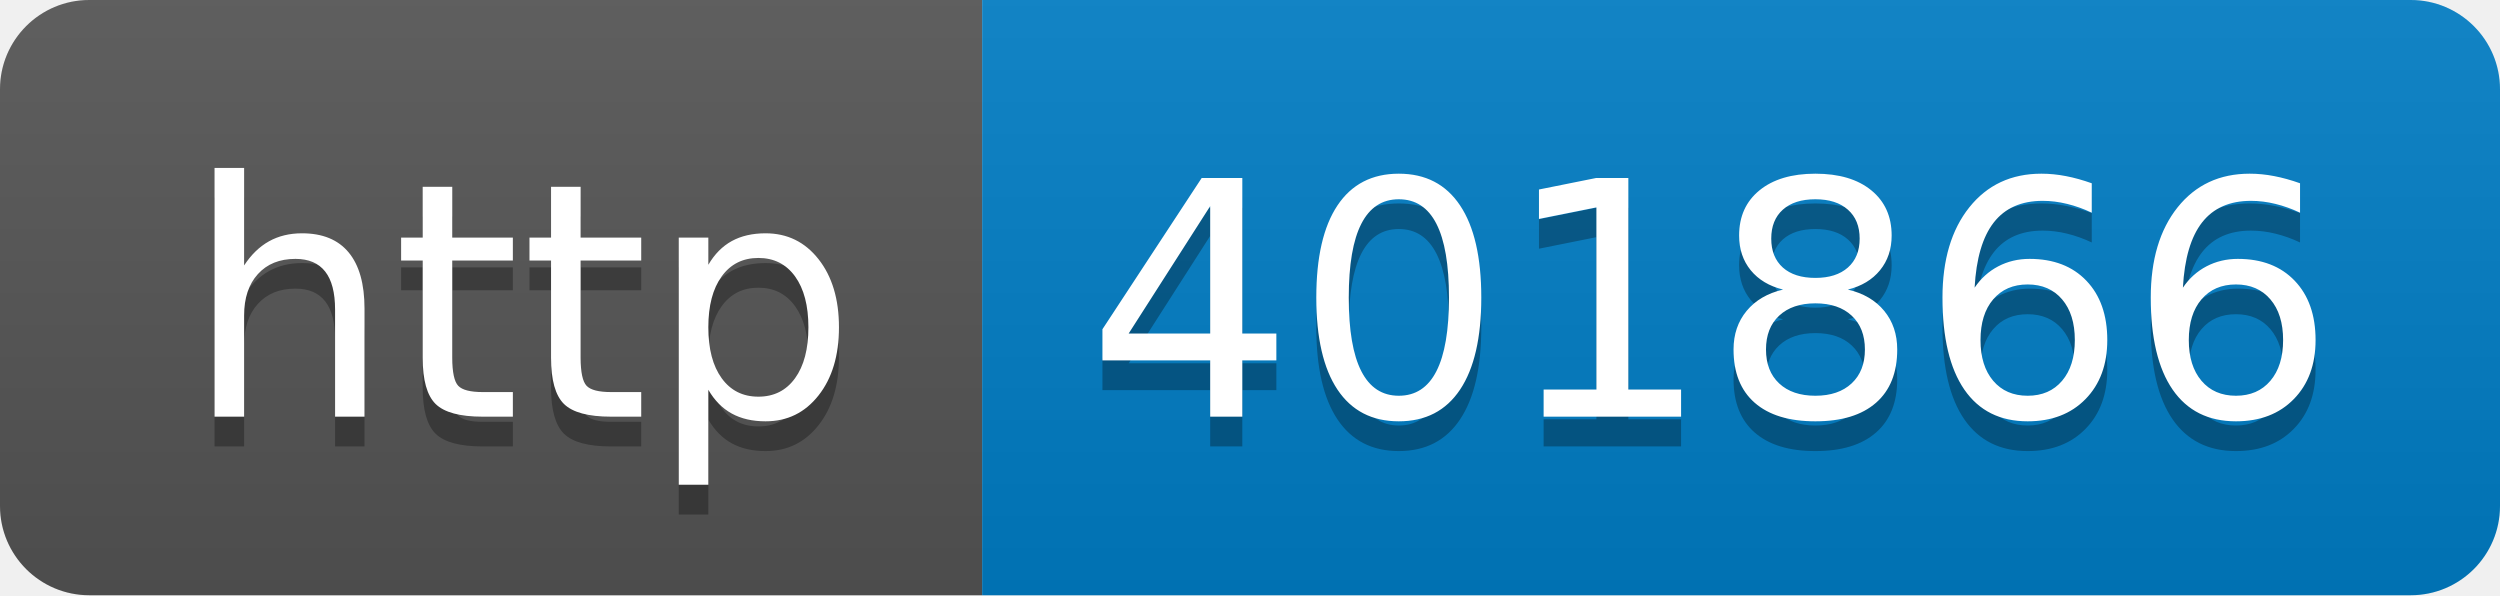
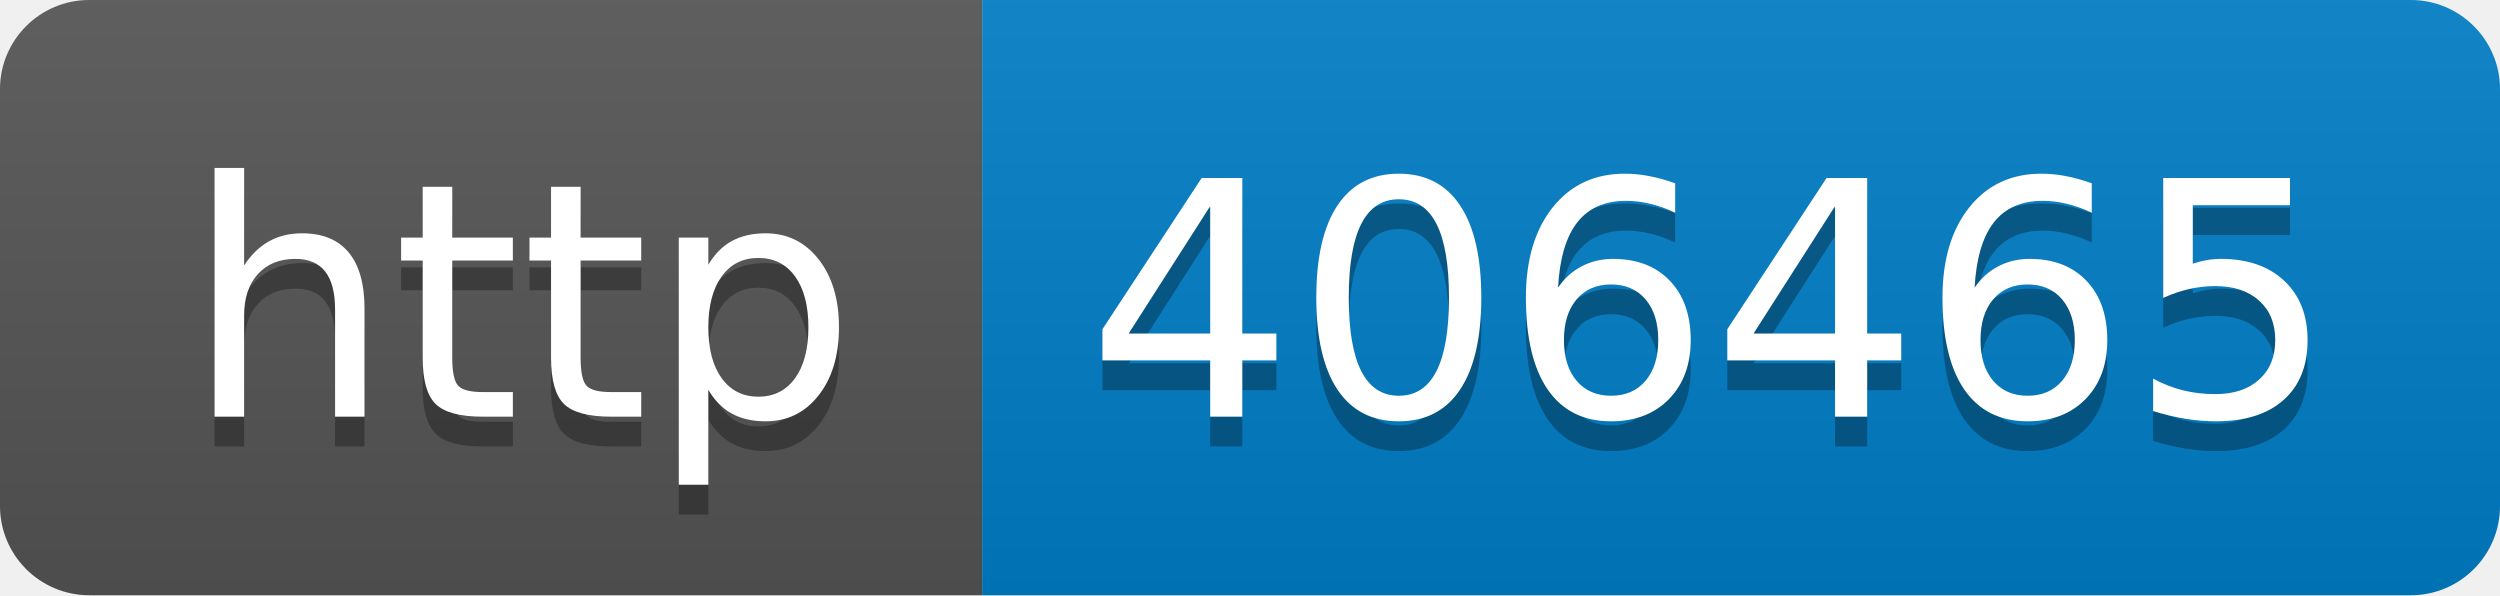
- <svg xmlns="http://www.w3.org/2000/svg" width="84" height="20" role="img" aria-label="http: 401866">
+ <svg xmlns="http://www.w3.org/2000/svg" width="84" height="20" role="img" aria-label="http: 406465">
  <linearGradient id="s" x2="0" y2="100%">
    <stop offset="0" stop-color="#bbb" stop-opacity=".1" />
    <stop offset="1" stop-opacity=".1" />
  </linearGradient>
  <clipPath id="r">
    <rect width="84" height="20" rx="3" fill="#fff" />
  </clipPath>
  <g clip-path="url(#r)">
    <rect width="33" height="20" fill="#555" />
    <rect x="33" width="51" height="20" fill="#007ec6" />
    <rect width="84" height="20" fill="url(#s)" />
  </g>
  <g fill="#fff" text-anchor="middle" font-family="Verdana,Geneva,DejaVu Sans,sans-serif" text-rendering="geometricPrecision" font-size="110">
    <text aria-hidden="true" x="175" y="150" fill="#010101" fill-opacity=".3" transform="scale(.1)" textLength="230">http</text>
    <text x="175" y="140" transform="scale(.1)" fill="#fff" textLength="230">http</text>
-     <text aria-hidden="true" x="575" y="150" fill="#010101" fill-opacity=".3" transform="scale(.1)" textLength="410">401866</text>
-     <text x="575" y="140" transform="scale(.1)" fill="#fff" textLength="410">401866</text>
+     <text aria-hidden="true" x="575" y="150" fill="#010101" fill-opacity=".3" transform="scale(.1)" textLength="410">406465</text>
+     <text x="575" y="140" transform="scale(.1)" fill="#fff" textLength="410">406465</text>
  </g>
</svg>
